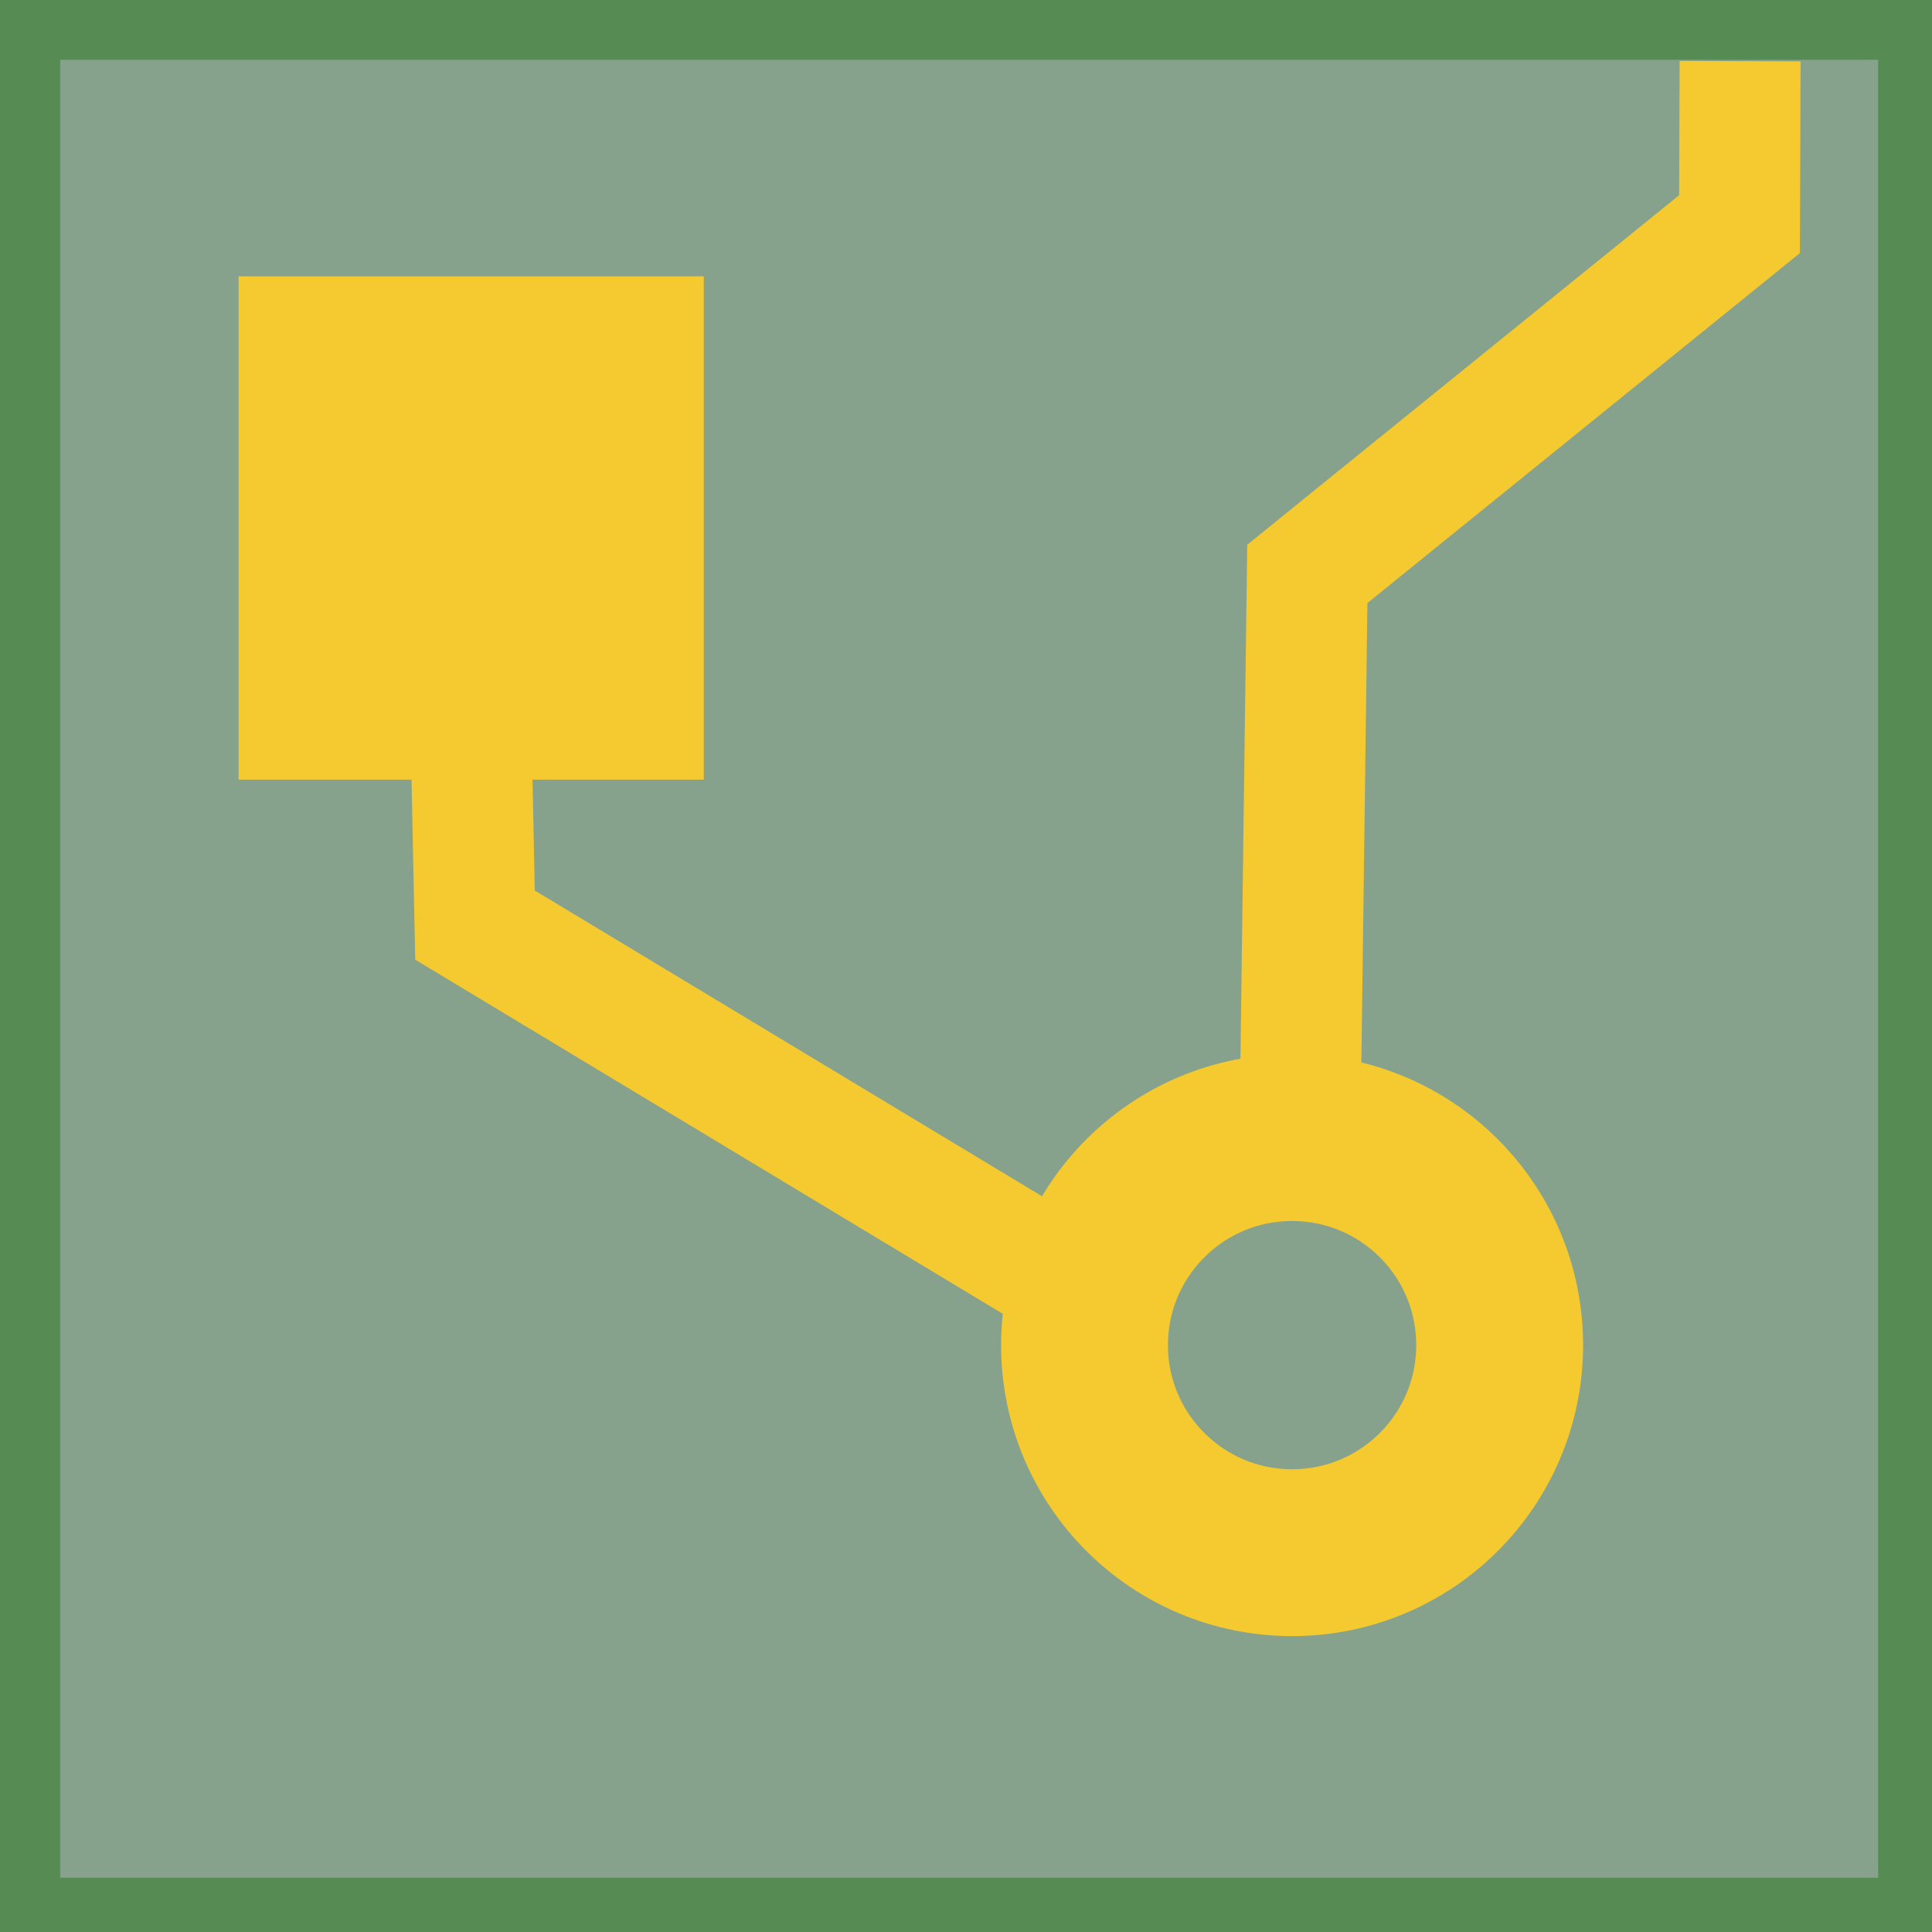
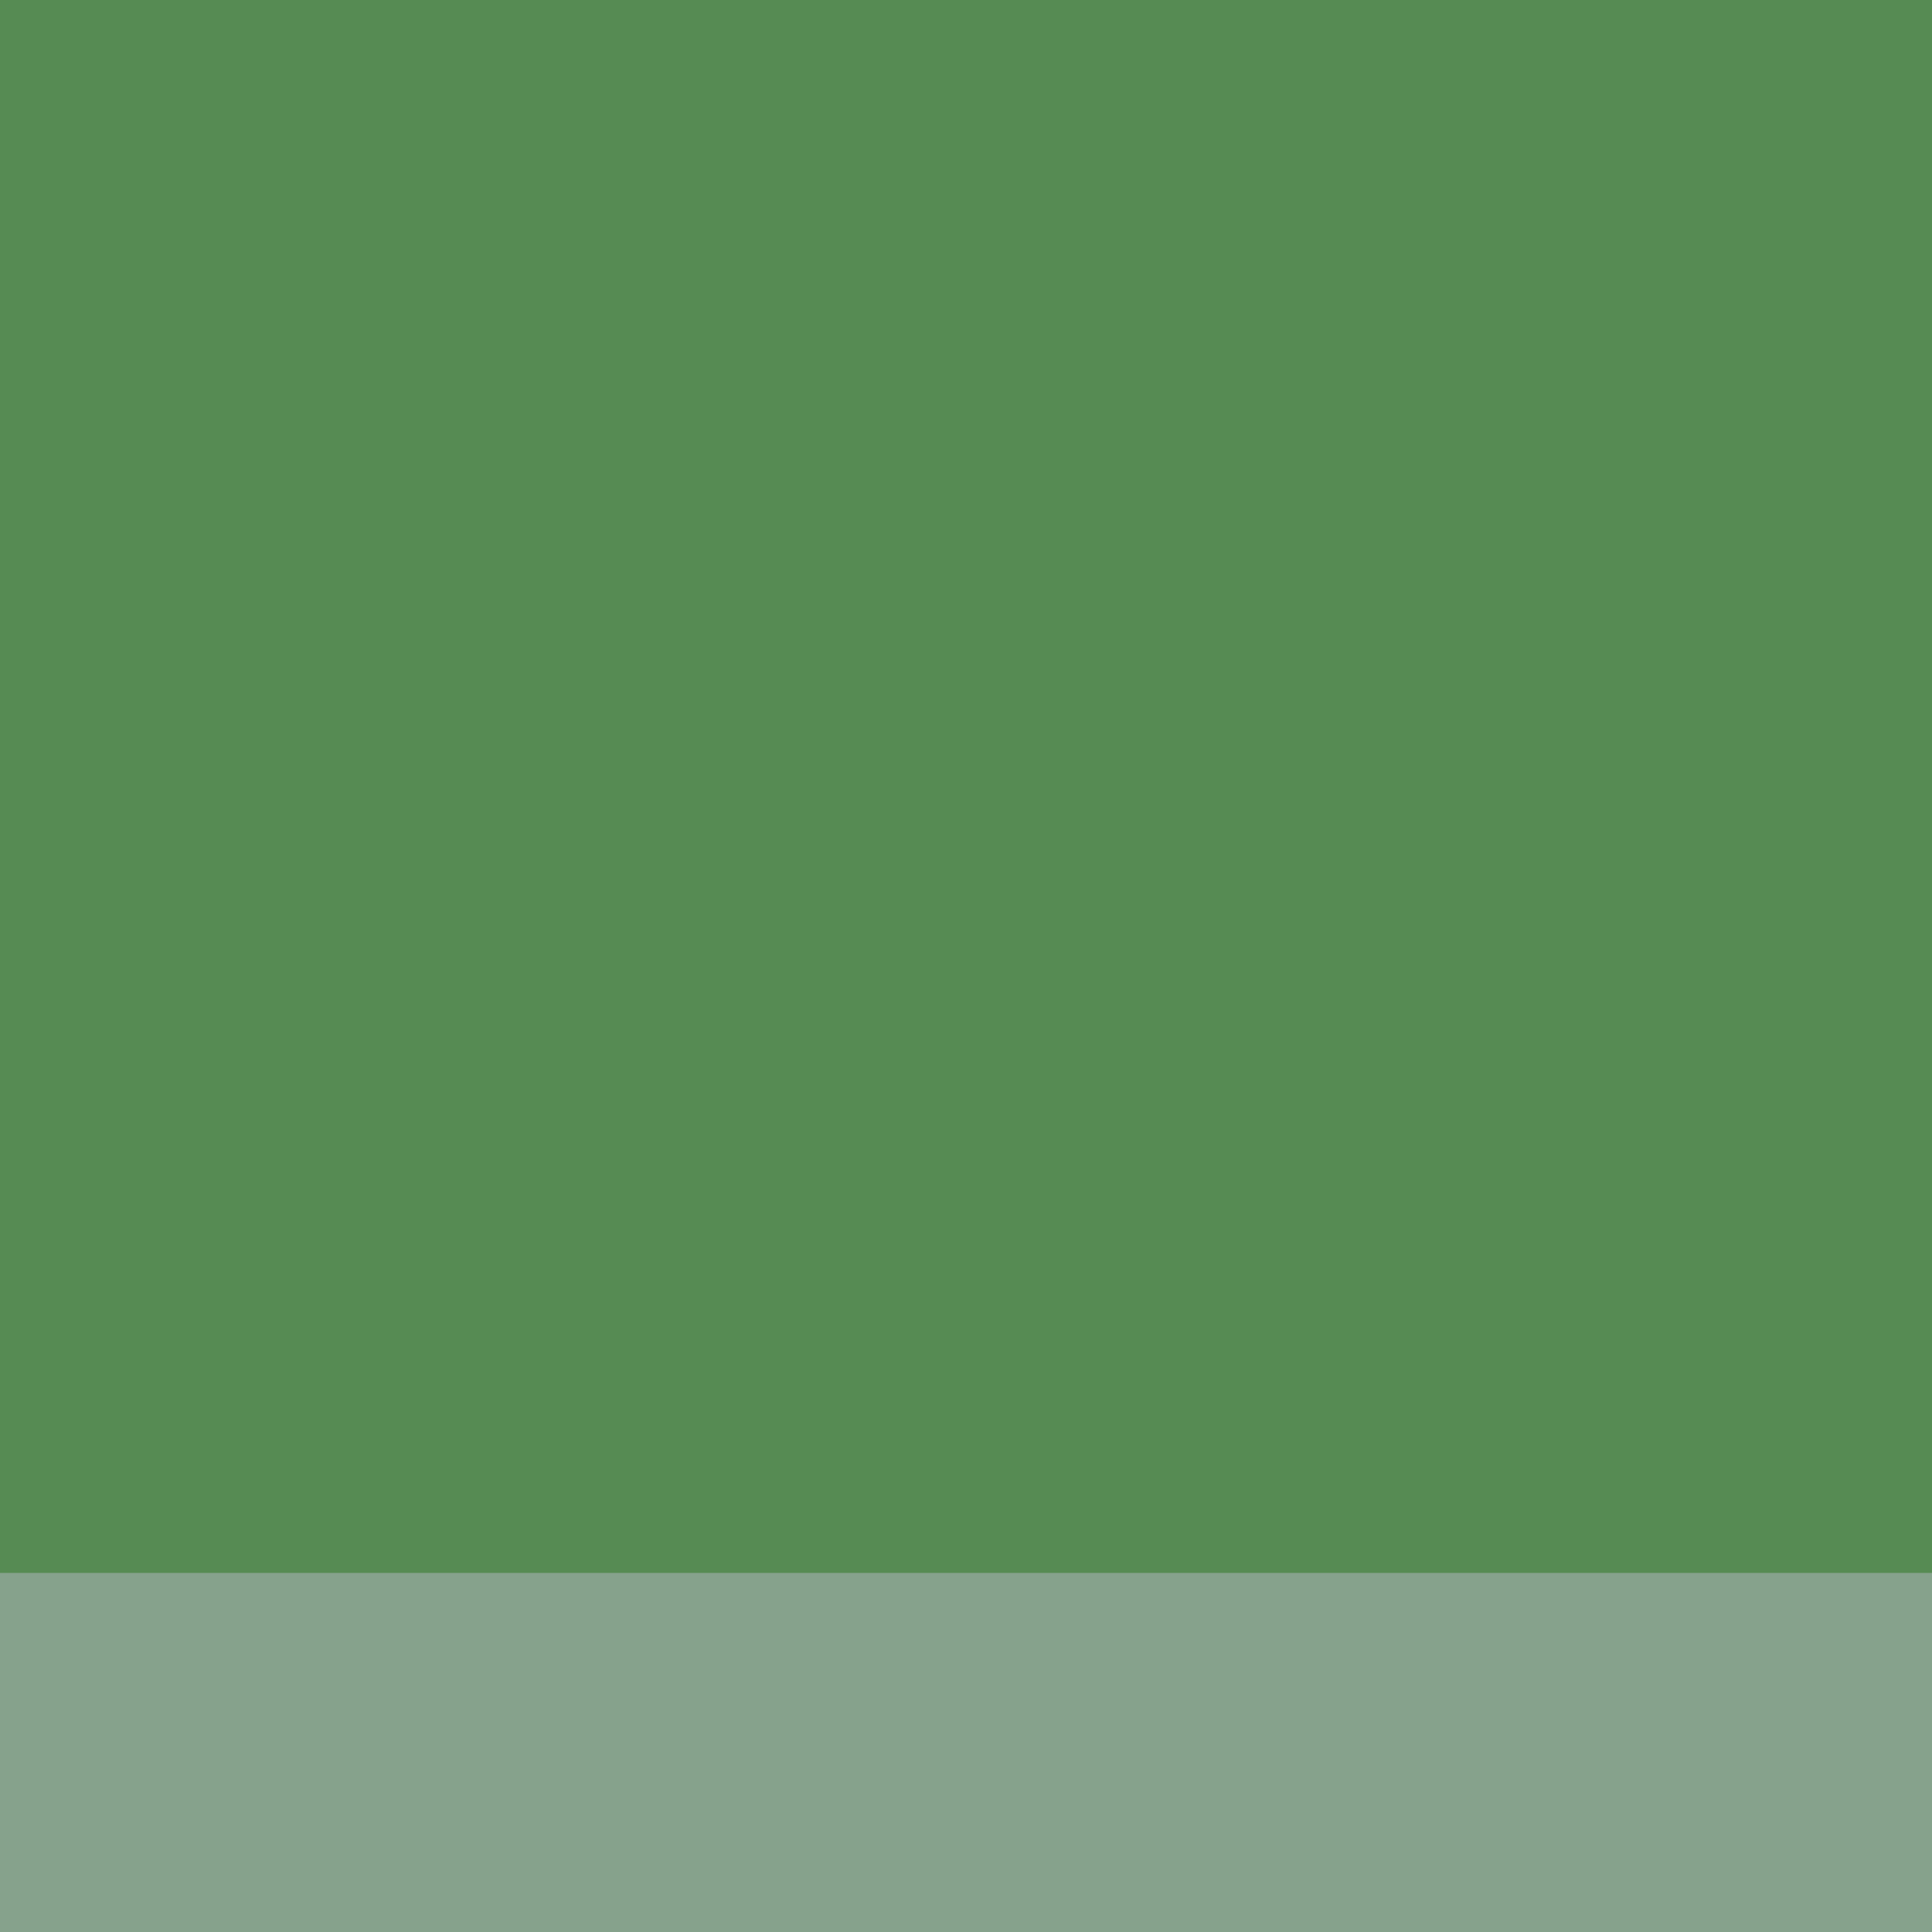
- <svg xmlns="http://www.w3.org/2000/svg" version="1.0" baseProfile="tiny" id="Layer_1" x="0px" y="0px" width="32" height="32" viewBox="0 0 595.28 841.89" xml:space="preserve">
-   <defs id="defs11" />
+ <svg xmlns="http://www.w3.org/2000/svg" width="32" height="32" id="svg2524" version="1.0">
+   <defs id="defs11">
+    </defs>
  <rect id="rect2383_2_" x="-122.644" y="0.473" width="843.349" height="843.349" style="fill:#86a28c;stroke:#568b53;stroke-width:51.159;stroke-miterlimit:4;stroke-dasharray:none" />
  <rect id="rect2385_1_" x="-6.156" y="133.59" width="176.365" height="192.969" style="fill:#f5c930;stroke:#f5c930;stroke-width:26.355" />
  <path id="path3157_1_" d="M 530.188,586.152 C 530.188,636.121 489.733,676.601 439.739,676.601 C 389.797,676.601 349.289,636.147 349.289,586.152 C 349.289,536.21 389.797,495.703 439.739,495.703 C 489.733,495.703 530.188,536.21 530.188,586.152 z" style="fill:none;stroke:#f5c930;stroke-width:72.718" />
  <path id="path3159_1_" d="M 80.34,240.089 L 83.687,403.119 L 343.228,559.56" style="fill:none;stroke:#f5c930;stroke-width:52.709" />
  <path id="path3161_1_" d="M 443.086,499.63 L 446.38,250.078 L 634.715,97.674 L 634.974,26.647" style="fill:none;stroke:#f5c930;stroke-width:52.709" />
</svg>
